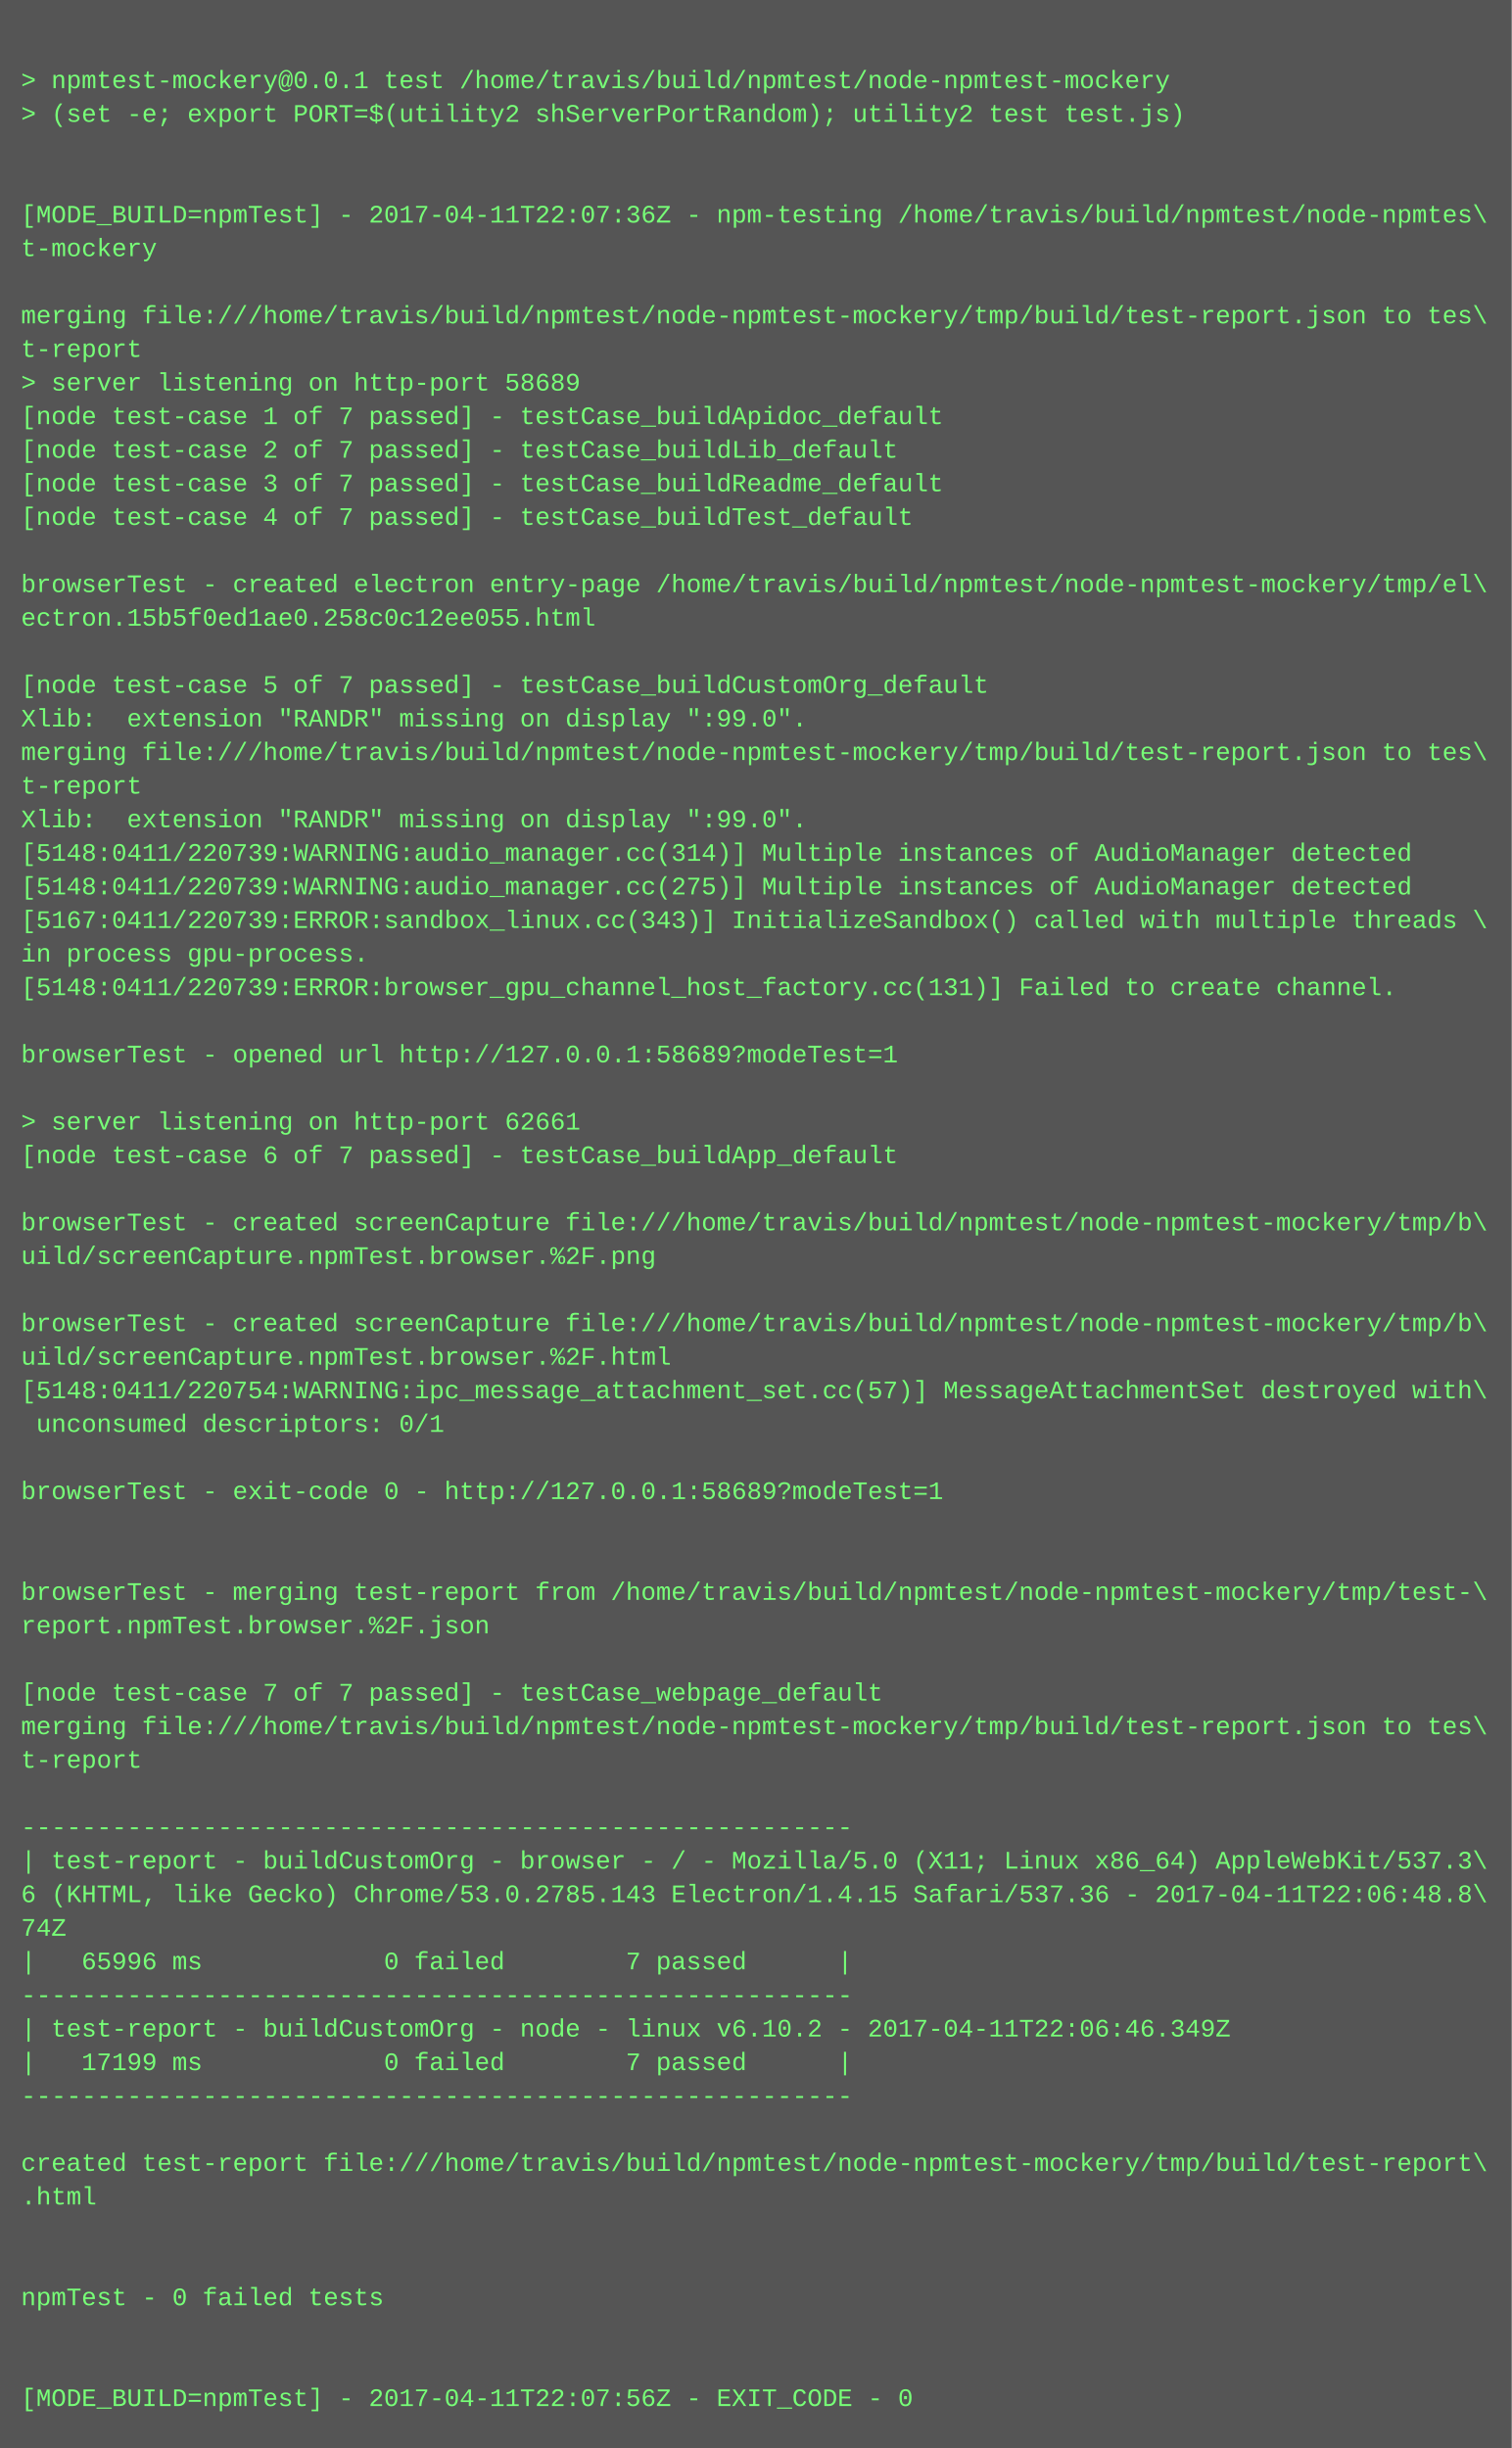
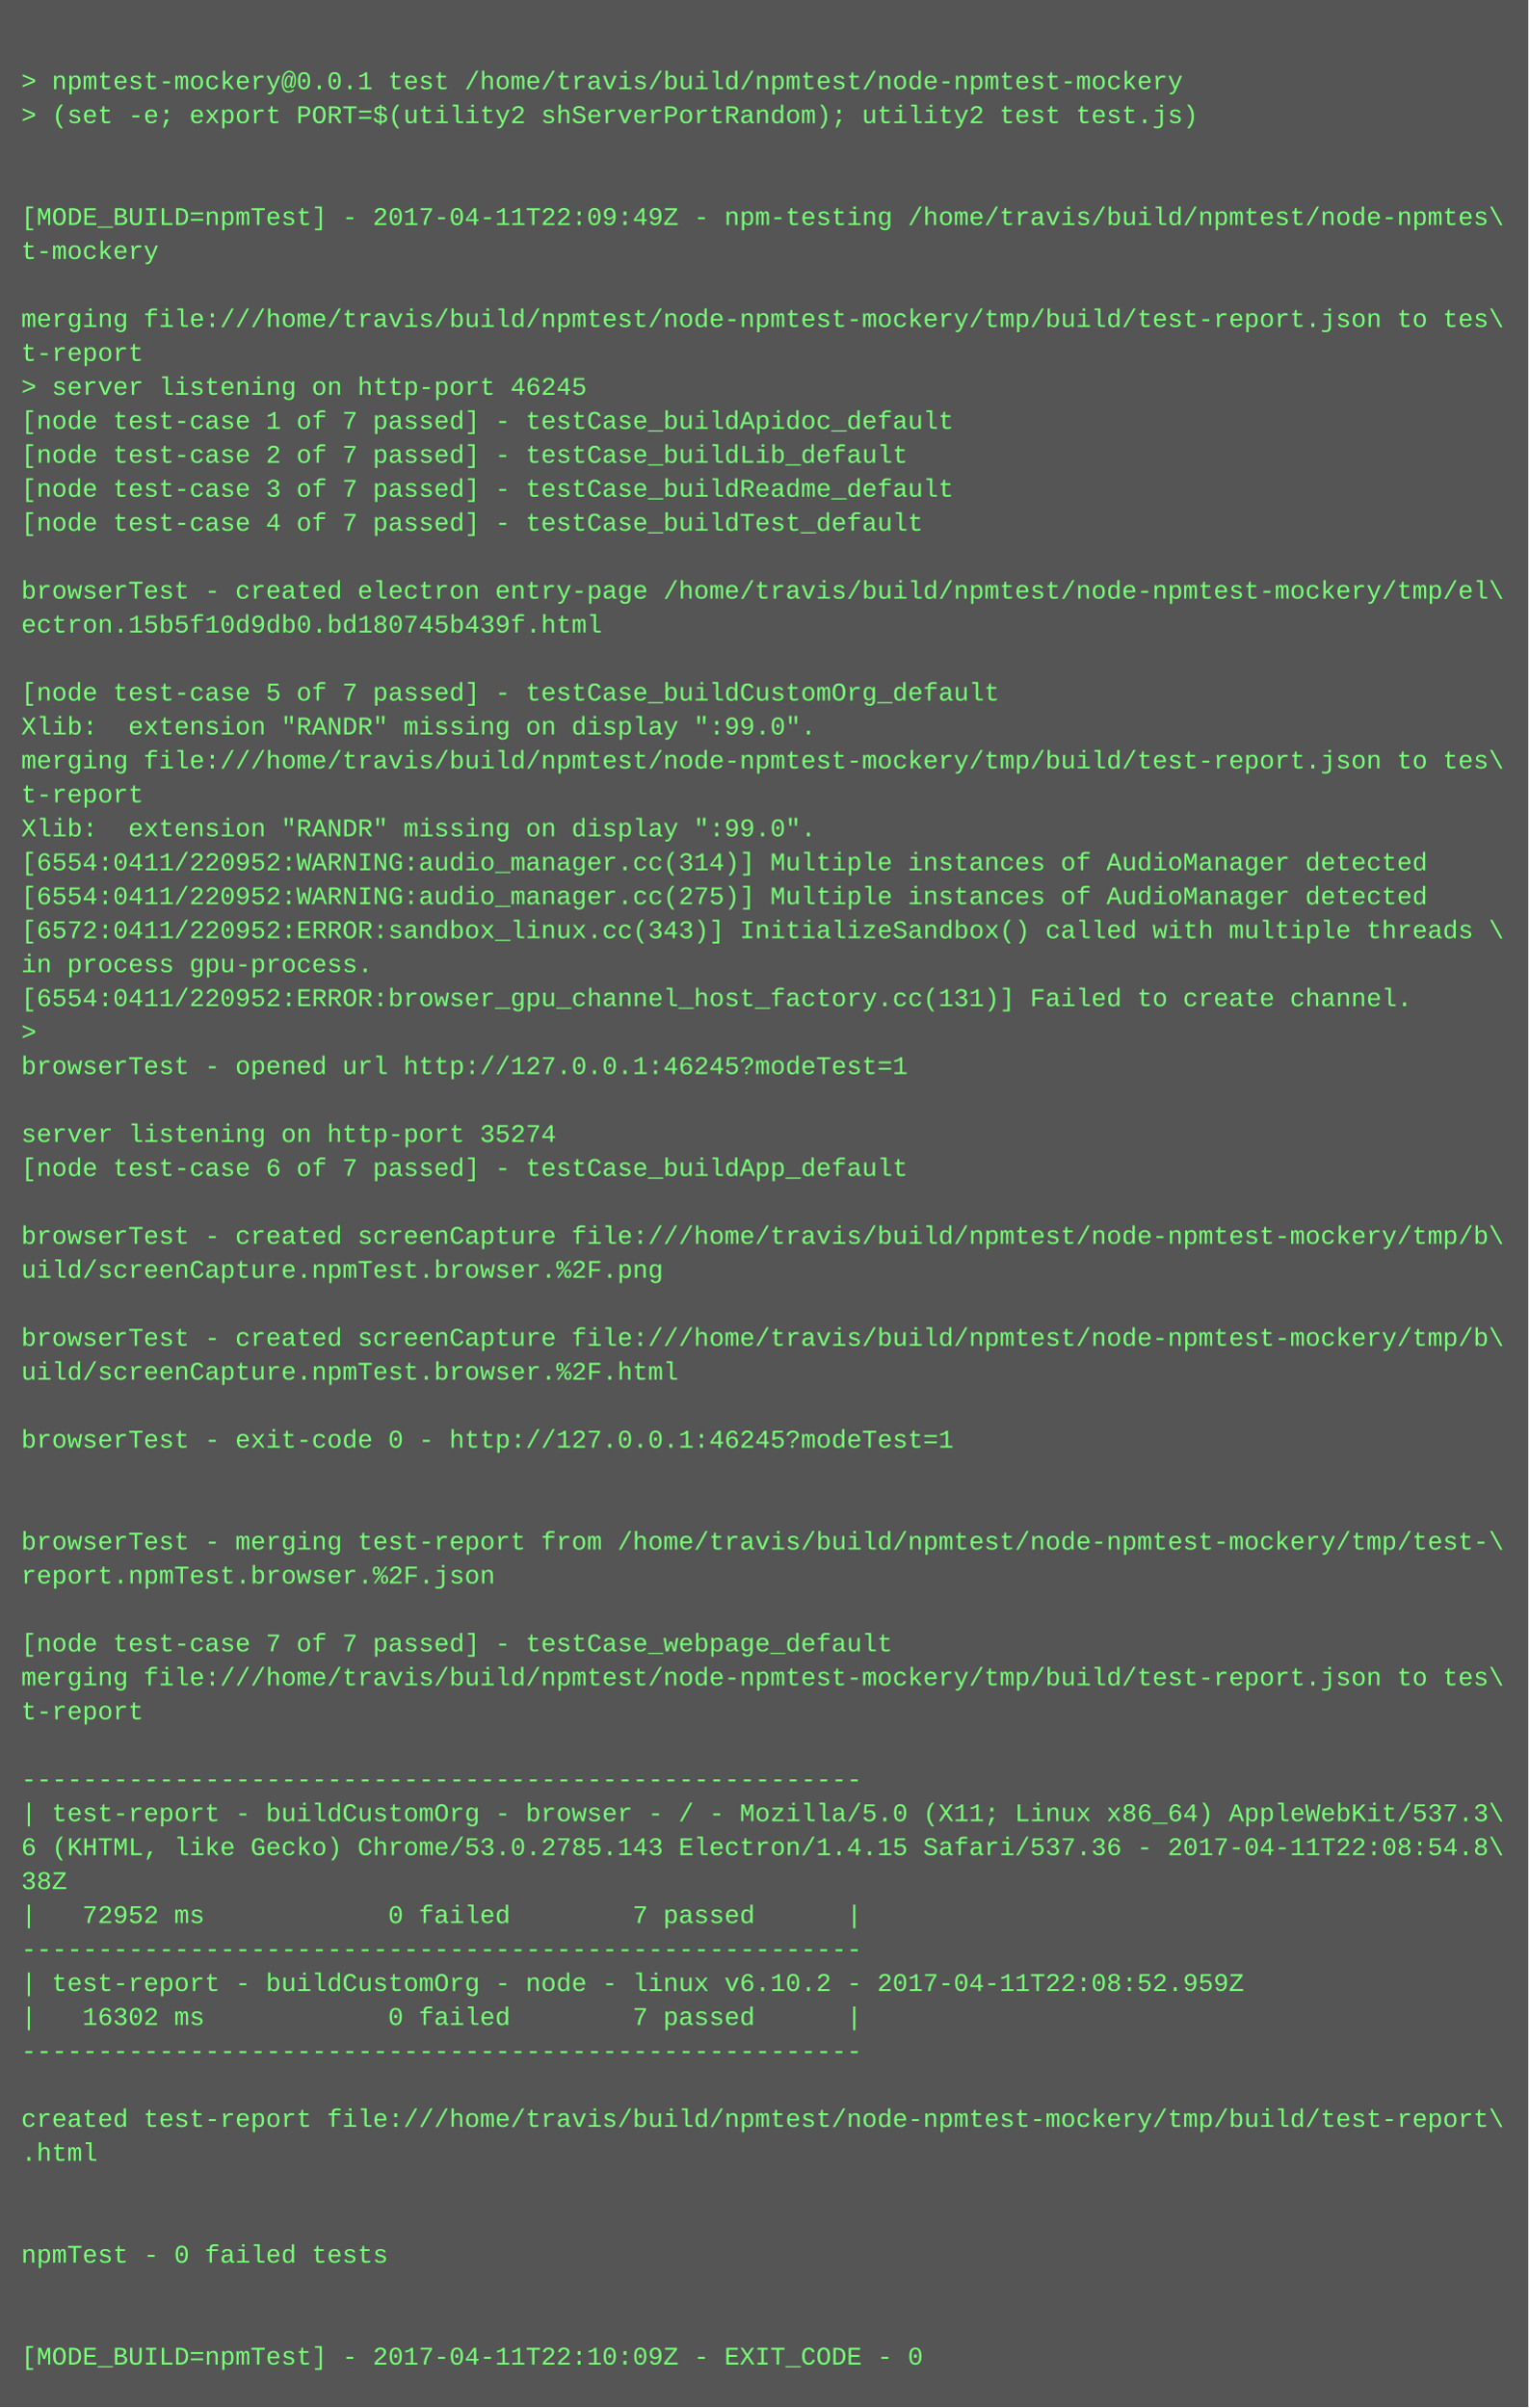
- <svg xmlns="http://www.w3.org/2000/svg" height="1166" width="720">
-   <rect height="1166" fill="#555" width="720" />
+ <svg xmlns="http://www.w3.org/2000/svg" height="1134" width="720">
+   <rect height="1134" fill="#555" width="720" />
  <text fill="#7f7" font-family="Courier New" font-size="12" xml:space="preserve">
    <tspan x="10" y="26" />
    <tspan x="10" y="42">&gt; npmtest-mockery@0.0.1 test /home/travis/build/npmtest/node-npmtest-mockery</tspan>
    <tspan x="10" y="58">&gt; (set -e; export PORT=$(utility2 shServerPortRandom); utility2 test test.js)</tspan>
    <tspan x="10" y="74" />
    <tspan x="10" y="90" />
-     <tspan x="10" y="106">[MODE_BUILD=npmTest] - 2017-04-11T22:07:36Z - npm-testing /home/travis/build/npmtest/node-npmtes\</tspan>
+     <tspan x="10" y="106">[MODE_BUILD=npmTest] - 2017-04-11T22:09:49Z - npm-testing /home/travis/build/npmtest/node-npmtes\</tspan>
    <tspan x="10" y="122">t-mockery</tspan>
    <tspan x="10" y="138" />
    <tspan x="10" y="154">merging file:///home/travis/build/npmtest/node-npmtest-mockery/tmp/build/test-report.json to tes\</tspan>
    <tspan x="10" y="170">t-report</tspan>
-     <tspan x="10" y="186">&gt; server listening on http-port 58689</tspan>
+     <tspan x="10" y="186">&gt; server listening on http-port 46245</tspan>
    <tspan x="10" y="202">[node test-case 1 of 7 passed] - testCase_buildApidoc_default</tspan>
    <tspan x="10" y="218">[node test-case 2 of 7 passed] - testCase_buildLib_default</tspan>
    <tspan x="10" y="234">[node test-case 3 of 7 passed] - testCase_buildReadme_default</tspan>
    <tspan x="10" y="250">[node test-case 4 of 7 passed] - testCase_buildTest_default</tspan>
    <tspan x="10" y="266" />
    <tspan x="10" y="282">browserTest - created electron entry-page /home/travis/build/npmtest/node-npmtest-mockery/tmp/el\</tspan>
-     <tspan x="10" y="298">ectron.15b5f0ed1ae0.258c0c12ee055.html</tspan>
+     <tspan x="10" y="298">ectron.15b5f10d9db0.bd180745b439f.html</tspan>
    <tspan x="10" y="314" />
    <tspan x="10" y="330">[node test-case 5 of 7 passed] - testCase_buildCustomOrg_default</tspan>
    <tspan x="10" y="346">Xlib:  extension "RANDR" missing on display ":99.0".</tspan>
    <tspan x="10" y="362">merging file:///home/travis/build/npmtest/node-npmtest-mockery/tmp/build/test-report.json to tes\</tspan>
    <tspan x="10" y="378">t-report</tspan>
    <tspan x="10" y="394">Xlib:  extension "RANDR" missing on display ":99.0".</tspan>
-     <tspan x="10" y="410">[5148:0411/220739:WARNING:audio_manager.cc(314)] Multiple instances of AudioManager detected</tspan>
-     <tspan x="10" y="426">[5148:0411/220739:WARNING:audio_manager.cc(275)] Multiple instances of AudioManager detected</tspan>
-     <tspan x="10" y="442">[5167:0411/220739:ERROR:sandbox_linux.cc(343)] InitializeSandbox() called with multiple threads \</tspan>
+     <tspan x="10" y="410">[6554:0411/220952:WARNING:audio_manager.cc(314)] Multiple instances of AudioManager detected</tspan>
+     <tspan x="10" y="426">[6554:0411/220952:WARNING:audio_manager.cc(275)] Multiple instances of AudioManager detected</tspan>
+     <tspan x="10" y="442">[6572:0411/220952:ERROR:sandbox_linux.cc(343)] InitializeSandbox() called with multiple threads \</tspan>
    <tspan x="10" y="458">in process gpu-process. </tspan>
-     <tspan x="10" y="474">[5148:0411/220739:ERROR:browser_gpu_channel_host_factory.cc(131)] Failed to create channel.</tspan>
-     <tspan x="10" y="490" />
-     <tspan x="10" y="506">browserTest - opened url http://127.0.0.1:58689?modeTest=1</tspan>
+     <tspan x="10" y="474">[6554:0411/220952:ERROR:browser_gpu_channel_host_factory.cc(131)] Failed to create channel.</tspan>
+     <tspan x="10" y="490">&gt; </tspan>
+     <tspan x="10" y="506">browserTest - opened url http://127.0.0.1:46245?modeTest=1</tspan>
    <tspan x="10" y="522" />
-     <tspan x="10" y="538">&gt; server listening on http-port 62661</tspan>
+     <tspan x="10" y="538">server listening on http-port 35274</tspan>
    <tspan x="10" y="554">[node test-case 6 of 7 passed] - testCase_buildApp_default</tspan>
    <tspan x="10" y="570" />
    <tspan x="10" y="586">browserTest - created screenCapture file:///home/travis/build/npmtest/node-npmtest-mockery/tmp/b\</tspan>
    <tspan x="10" y="602">uild/screenCapture.npmTest.browser.%2F.png</tspan>
    <tspan x="10" y="618" />
    <tspan x="10" y="634">browserTest - created screenCapture file:///home/travis/build/npmtest/node-npmtest-mockery/tmp/b\</tspan>
    <tspan x="10" y="650">uild/screenCapture.npmTest.browser.%2F.html</tspan>
-     <tspan x="10" y="666">[5148:0411/220754:WARNING:ipc_message_attachment_set.cc(57)] MessageAttachmentSet destroyed with\</tspan>
-     <tspan x="10" y="682"> unconsumed descriptors: 0/1</tspan>
+     <tspan x="10" y="666" />
+     <tspan x="10" y="682">browserTest - exit-code 0 - http://127.0.0.1:46245?modeTest=1</tspan>
    <tspan x="10" y="698" />
-     <tspan x="10" y="714">browserTest - exit-code 0 - http://127.0.0.1:58689?modeTest=1</tspan>
-     <tspan x="10" y="730" />
-     <tspan x="10" y="746" />
-     <tspan x="10" y="762">browserTest - merging test-report from /home/travis/build/npmtest/node-npmtest-mockery/tmp/test-\</tspan>
-     <tspan x="10" y="778">report.npmTest.browser.%2F.json</tspan>
-     <tspan x="10" y="794" />
-     <tspan x="10" y="810">[node test-case 7 of 7 passed] - testCase_webpage_default</tspan>
-     <tspan x="10" y="826">merging file:///home/travis/build/npmtest/node-npmtest-mockery/tmp/build/test-report.json to tes\</tspan>
-     <tspan x="10" y="842">t-report</tspan>
-     <tspan x="10" y="858" />
-     <tspan x="10" y="874">-------------------------------------------------------</tspan>
-     <tspan x="10" y="890">| test-report - buildCustomOrg - browser - / - Mozilla/5.0 (X11; Linux x86_64) AppleWebKit/537.3\</tspan>
-     <tspan x="10" y="906">6 (KHTML, like Gecko) Chrome/53.0.2785.143 Electron/1.4.15 Safari/537.36 - 2017-04-11T22:06:48.8\</tspan>
-     <tspan x="10" y="922">74Z</tspan>
-     <tspan x="10" y="938">|   65996 ms            0 failed        7 passed      |</tspan>
-     <tspan x="10" y="954">-------------------------------------------------------</tspan>
-     <tspan x="10" y="970">| test-report - buildCustomOrg - node - linux v6.10.2 - 2017-04-11T22:06:46.349Z</tspan>
-     <tspan x="10" y="986">|   17199 ms            0 failed        7 passed      |</tspan>
-     <tspan x="10" y="1002">-------------------------------------------------------</tspan>
-     <tspan x="10" y="1018" />
-     <tspan x="10" y="1034">created test-report file:///home/travis/build/npmtest/node-npmtest-mockery/tmp/build/test-report\</tspan>
-     <tspan x="10" y="1050">.html</tspan>
-     <tspan x="10" y="1066" />
+     <tspan x="10" y="714" />
+     <tspan x="10" y="730">browserTest - merging test-report from /home/travis/build/npmtest/node-npmtest-mockery/tmp/test-\</tspan>
+     <tspan x="10" y="746">report.npmTest.browser.%2F.json</tspan>
+     <tspan x="10" y="762" />
+     <tspan x="10" y="778">[node test-case 7 of 7 passed] - testCase_webpage_default</tspan>
+     <tspan x="10" y="794">merging file:///home/travis/build/npmtest/node-npmtest-mockery/tmp/build/test-report.json to tes\</tspan>
+     <tspan x="10" y="810">t-report</tspan>
+     <tspan x="10" y="826" />
+     <tspan x="10" y="842">-------------------------------------------------------</tspan>
+     <tspan x="10" y="858">| test-report - buildCustomOrg - browser - / - Mozilla/5.0 (X11; Linux x86_64) AppleWebKit/537.3\</tspan>
+     <tspan x="10" y="874">6 (KHTML, like Gecko) Chrome/53.0.2785.143 Electron/1.4.15 Safari/537.36 - 2017-04-11T22:08:54.8\</tspan>
+     <tspan x="10" y="890">38Z</tspan>
+     <tspan x="10" y="906">|   72952 ms            0 failed        7 passed      |</tspan>
+     <tspan x="10" y="922">-------------------------------------------------------</tspan>
+     <tspan x="10" y="938">| test-report - buildCustomOrg - node - linux v6.10.2 - 2017-04-11T22:08:52.959Z</tspan>
+     <tspan x="10" y="954">|   16302 ms            0 failed        7 passed      |</tspan>
+     <tspan x="10" y="970">-------------------------------------------------------</tspan>
+     <tspan x="10" y="986" />
+     <tspan x="10" y="1002">created test-report file:///home/travis/build/npmtest/node-npmtest-mockery/tmp/build/test-report\</tspan>
+     <tspan x="10" y="1018">.html</tspan>
+     <tspan x="10" y="1034" />
+     <tspan x="10" y="1050" />
+     <tspan x="10" y="1066">npmTest - 0 failed tests</tspan>
    <tspan x="10" y="1082" />
-     <tspan x="10" y="1098">npmTest - 0 failed tests</tspan>
-     <tspan x="10" y="1114" />
-     <tspan x="10" y="1130" />
-     <tspan x="10" y="1146">[MODE_BUILD=npmTest] - 2017-04-11T22:07:56Z - EXIT_CODE - 0</tspan>
+     <tspan x="10" y="1098" />
+     <tspan x="10" y="1114">[MODE_BUILD=npmTest] - 2017-04-11T22:10:09Z - EXIT_CODE - 0</tspan>
  </text>
</svg>
